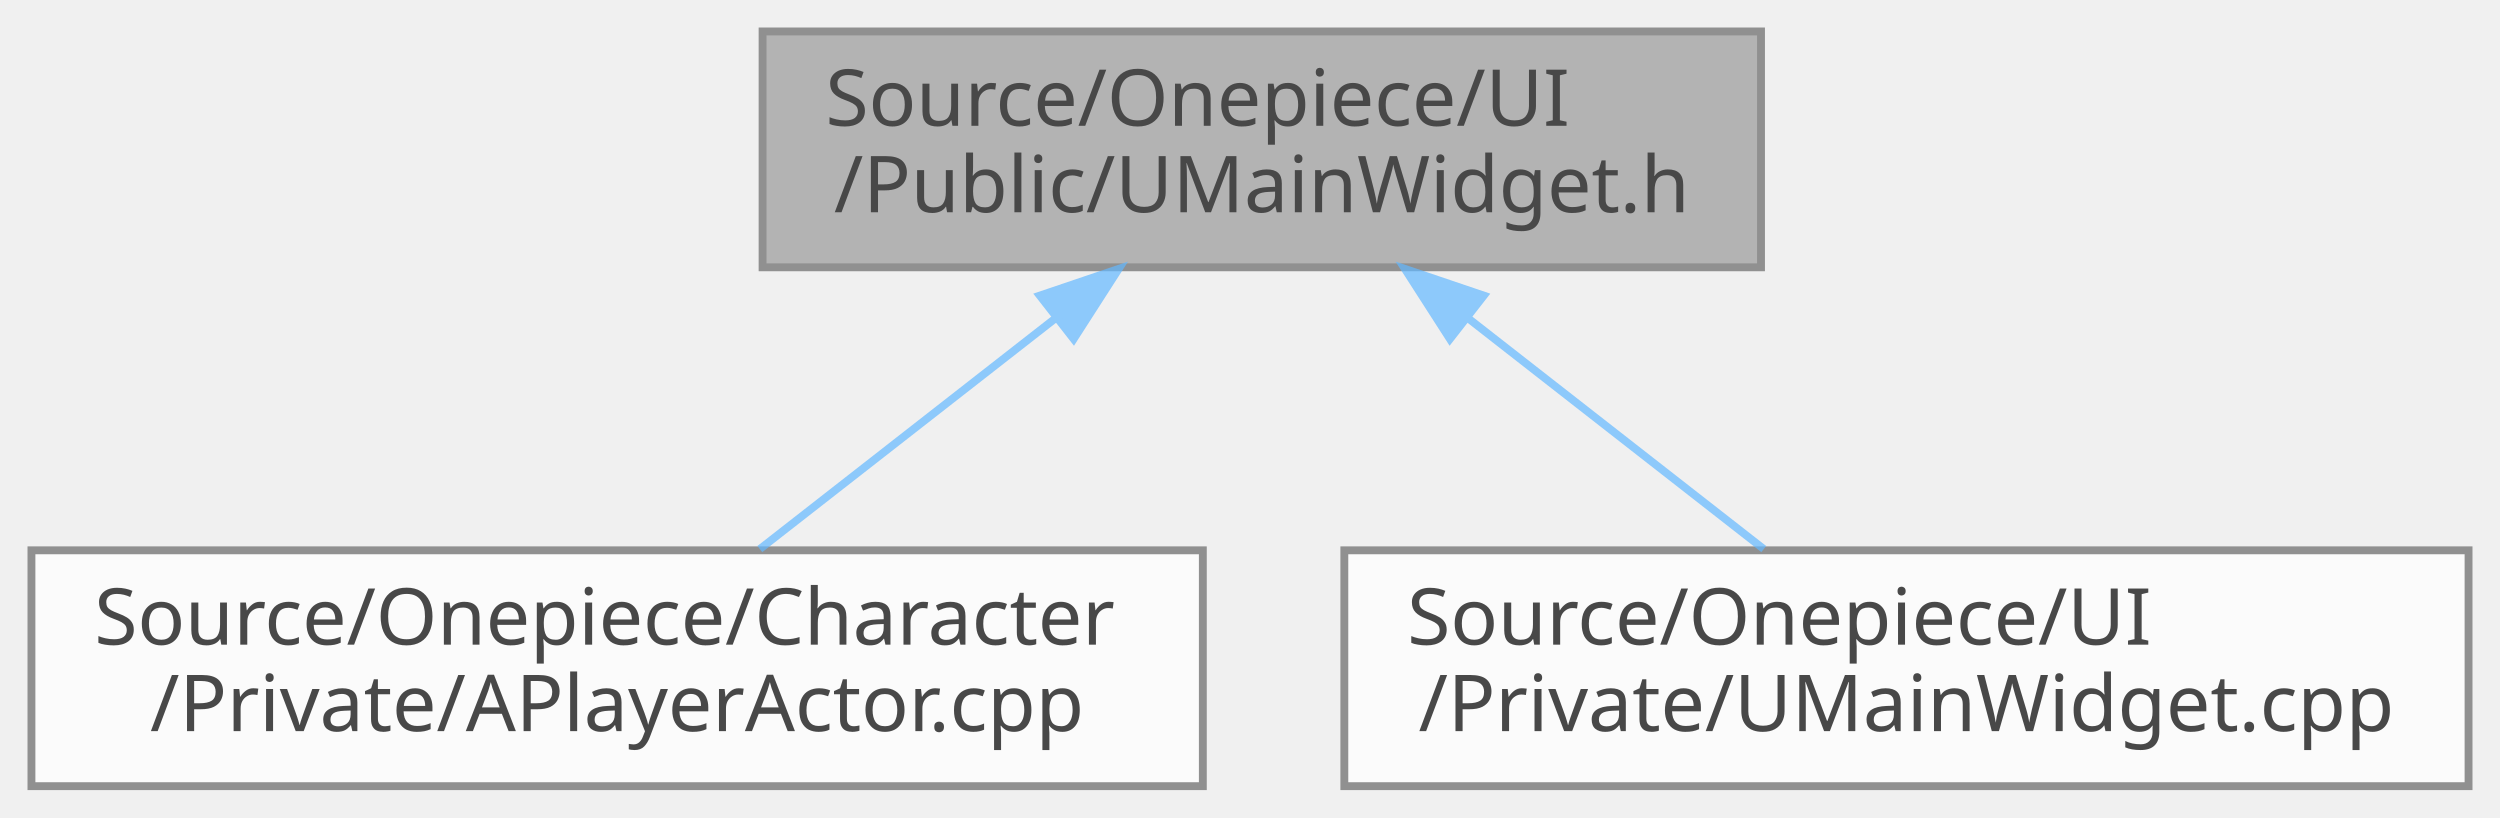
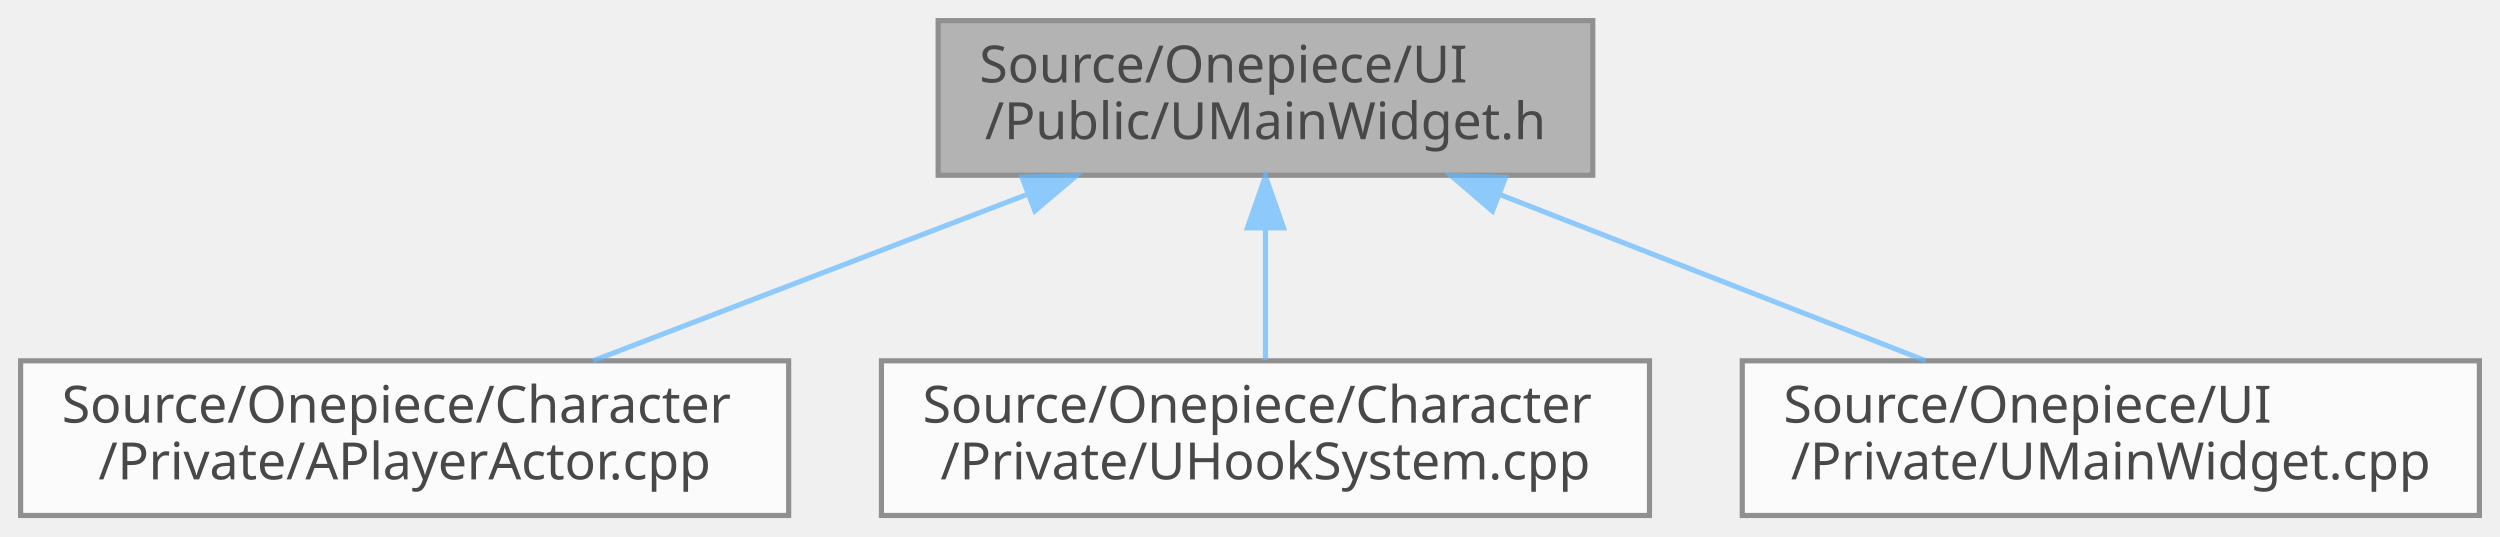
- <svg xmlns="http://www.w3.org/2000/svg" xmlns:xlink="http://www.w3.org/1999/xlink" width="318pt" height="104pt" viewBox="0.00 0.00 318.00 104.00">
+ <svg xmlns="http://www.w3.org/2000/svg" xmlns:xlink="http://www.w3.org/1999/xlink" width="485pt" height="104pt" viewBox="0.00 0.00 485.00 104.00">
  <svg id="main" version="1.1" xml:space="preserve">
    <style type="text/css">
.node, .edge {opacity: 0.7;}
.node.selected, .edge.selected {opacity: 1;}
.edge:hover path { stroke: red; }
.edge:hover polygon { stroke: red; fill: red; }
</style>
    <svg id="graph" class="graph">
      <g id="graph0" class="graph" transform="scale(1 1) rotate(0) translate(4 100)">
        <g id="Node000001" class="node">
          <g id="a_Node000001">
            <a xlink:title=" ">
-               <polygon fill="#999999" stroke="#666666" points="220,-96 93,-96 93,-66 220,-66 220,-96" />
-               <text text-anchor="start" x="101" y="-84" font-family="Malgun Gothic" font-size="10.00">Source/Onepiece/UI</text>
-               <text text-anchor="middle" x="156.5" y="-73" font-family="Malgun Gothic" font-size="10.00">/Public/UMainWidget.h</text>
+               <polygon fill="#999999" stroke="#666666" points="305,-96 178,-96 178,-66 305,-66 305,-96" />
+               <text text-anchor="start" x="186" y="-84" font-family="Malgun Gothic" font-size="10.00">Source/Onepiece/UI</text>
+               <text text-anchor="middle" x="241.5" y="-73" font-family="Malgun Gothic" font-size="10.00">/Public/UMainWidget.h</text>
            </a>
          </g>
        </g>
        <g id="Node000002" class="node">
          <g id="a_Node000002">
            <a xlink:href="APlayerActor_8cpp.html" target="_top" xlink:title="Provides Doxygen annotations for APlayerActor implementation.">
              <polygon fill="white" stroke="#666666" points="149,-30 0,-30 0,0 149,0 149,-30" />
              <text text-anchor="start" x="8" y="-18" font-family="Malgun Gothic" font-size="10.00">Source/Onepiece/Character</text>
              <text text-anchor="middle" x="74.5" y="-7" font-family="Malgun Gothic" font-size="10.00">/Private/APlayerActor.cpp</text>
            </a>
          </g>
        </g>
        <g id="edge1_Node000001_Node000002" class="edge">
          <g id="a_edge1_Node000001_Node000002">
            <a xlink:title=" ">
-               <path fill="none" stroke="#63b8ff" d="M130.21,-59.48C117.95,-49.91 103.68,-38.77 92.65,-30.16" />
-               <polygon fill="#63b8ff" stroke="#63b8ff" points="128.26,-62.4 138.3,-65.8 132.57,-56.88 128.26,-62.4" />
+               <path fill="none" stroke="#63b8ff" d="M195.37,-62.32C168.79,-52.14 135.84,-39.51 111.06,-30.01" />
+               <polygon fill="#63b8ff" stroke="#63b8ff" points="194.26,-65.64 204.85,-65.95 196.77,-59.11 194.26,-65.64" />
            </a>
          </g>
        </g>
        <g id="Node000003" class="node">
          <g id="a_Node000003">
-             <a xlink:href="UMainWidget_8cpp.html" target="_top" xlink:title="UMainWidget의 동작을 구현합니다.">
-               <polygon fill="white" stroke="#666666" points="310,-30 167,-30 167,0 310,0 310,-30" />
-               <text text-anchor="start" x="175" y="-18" font-family="Malgun Gothic" font-size="10.00">Source/Onepiece/UI</text>
-               <text text-anchor="middle" x="238.5" y="-7" font-family="Malgun Gothic" font-size="10.00">/Private/UMainWidget.cpp</text>
+             <a xlink:href="UHookSystem_8cpp.html" target="_top" xlink:title="UHookSystem 구현">
+               <polygon fill="white" stroke="#666666" points="316,-30 167,-30 167,0 316,0 316,-30" />
+               <text text-anchor="start" x="175" y="-18" font-family="Malgun Gothic" font-size="10.00">Source/Onepiece/Character</text>
+               <text text-anchor="middle" x="241.5" y="-7" font-family="Malgun Gothic" font-size="10.00">/Private/UHookSystem.cpp</text>
            </a>
          </g>
        </g>
        <g id="edge2_Node000001_Node000003" class="edge">
          <g id="a_edge2_Node000001_Node000003">
            <a xlink:title=" ">
-               <path fill="none" stroke="#63b8ff" d="M182.79,-59.48C195.05,-49.91 209.32,-38.77 220.35,-30.16" />
-               <polygon fill="#63b8ff" stroke="#63b8ff" points="180.43,-56.88 174.7,-65.8 184.74,-62.4 180.43,-56.88" />
+               <path fill="none" stroke="#63b8ff" d="M241.5,-55.54C241.5,-46.96 241.5,-37.61 241.5,-30.16" />
+               <polygon fill="#63b8ff" stroke="#63b8ff" points="238,-55.8 241.5,-65.8 245,-55.8 238,-55.8" />
+             </a>
+           </g>
+         </g>
+         <g id="Node000004" class="node">
+           <g id="a_Node000004">
+             <a xlink:href="UMainWidget_8cpp.html" target="_top" xlink:title="UMainWidget의 동작을 구현합니다.">
+               <polygon fill="white" stroke="#666666" points="477,-30 334,-30 334,0 477,0 477,-30" />
+               <text text-anchor="start" x="342" y="-18" font-family="Malgun Gothic" font-size="10.00">Source/Onepiece/UI</text>
+               <text text-anchor="middle" x="405.5" y="-7" font-family="Malgun Gothic" font-size="10.00">/Private/UMainWidget.cpp</text>
+             </a>
+           </g>
+         </g>
+         <g id="edge3_Node000001_Node000004" class="edge">
+           <g id="a_edge3_Node000001_Node000004">
+             <a xlink:title=" ">
+               <path fill="none" stroke="#63b8ff" d="M287.14,-62.19C313.19,-52.02 345.37,-39.47 369.59,-30.01" />
+               <polygon fill="#63b8ff" stroke="#63b8ff" points="285.53,-59.06 277.49,-65.95 288.08,-65.58 285.53,-59.06" />
            </a>
          </g>
        </g>
      </g>
    </svg>
  </svg>
  <style type="text/css">

[data-mouse-over-selected='false'] { opacity: 0.7; }
[data-mouse-over-selected='true']  { opacity: 1.0; }

</style>
</svg>
